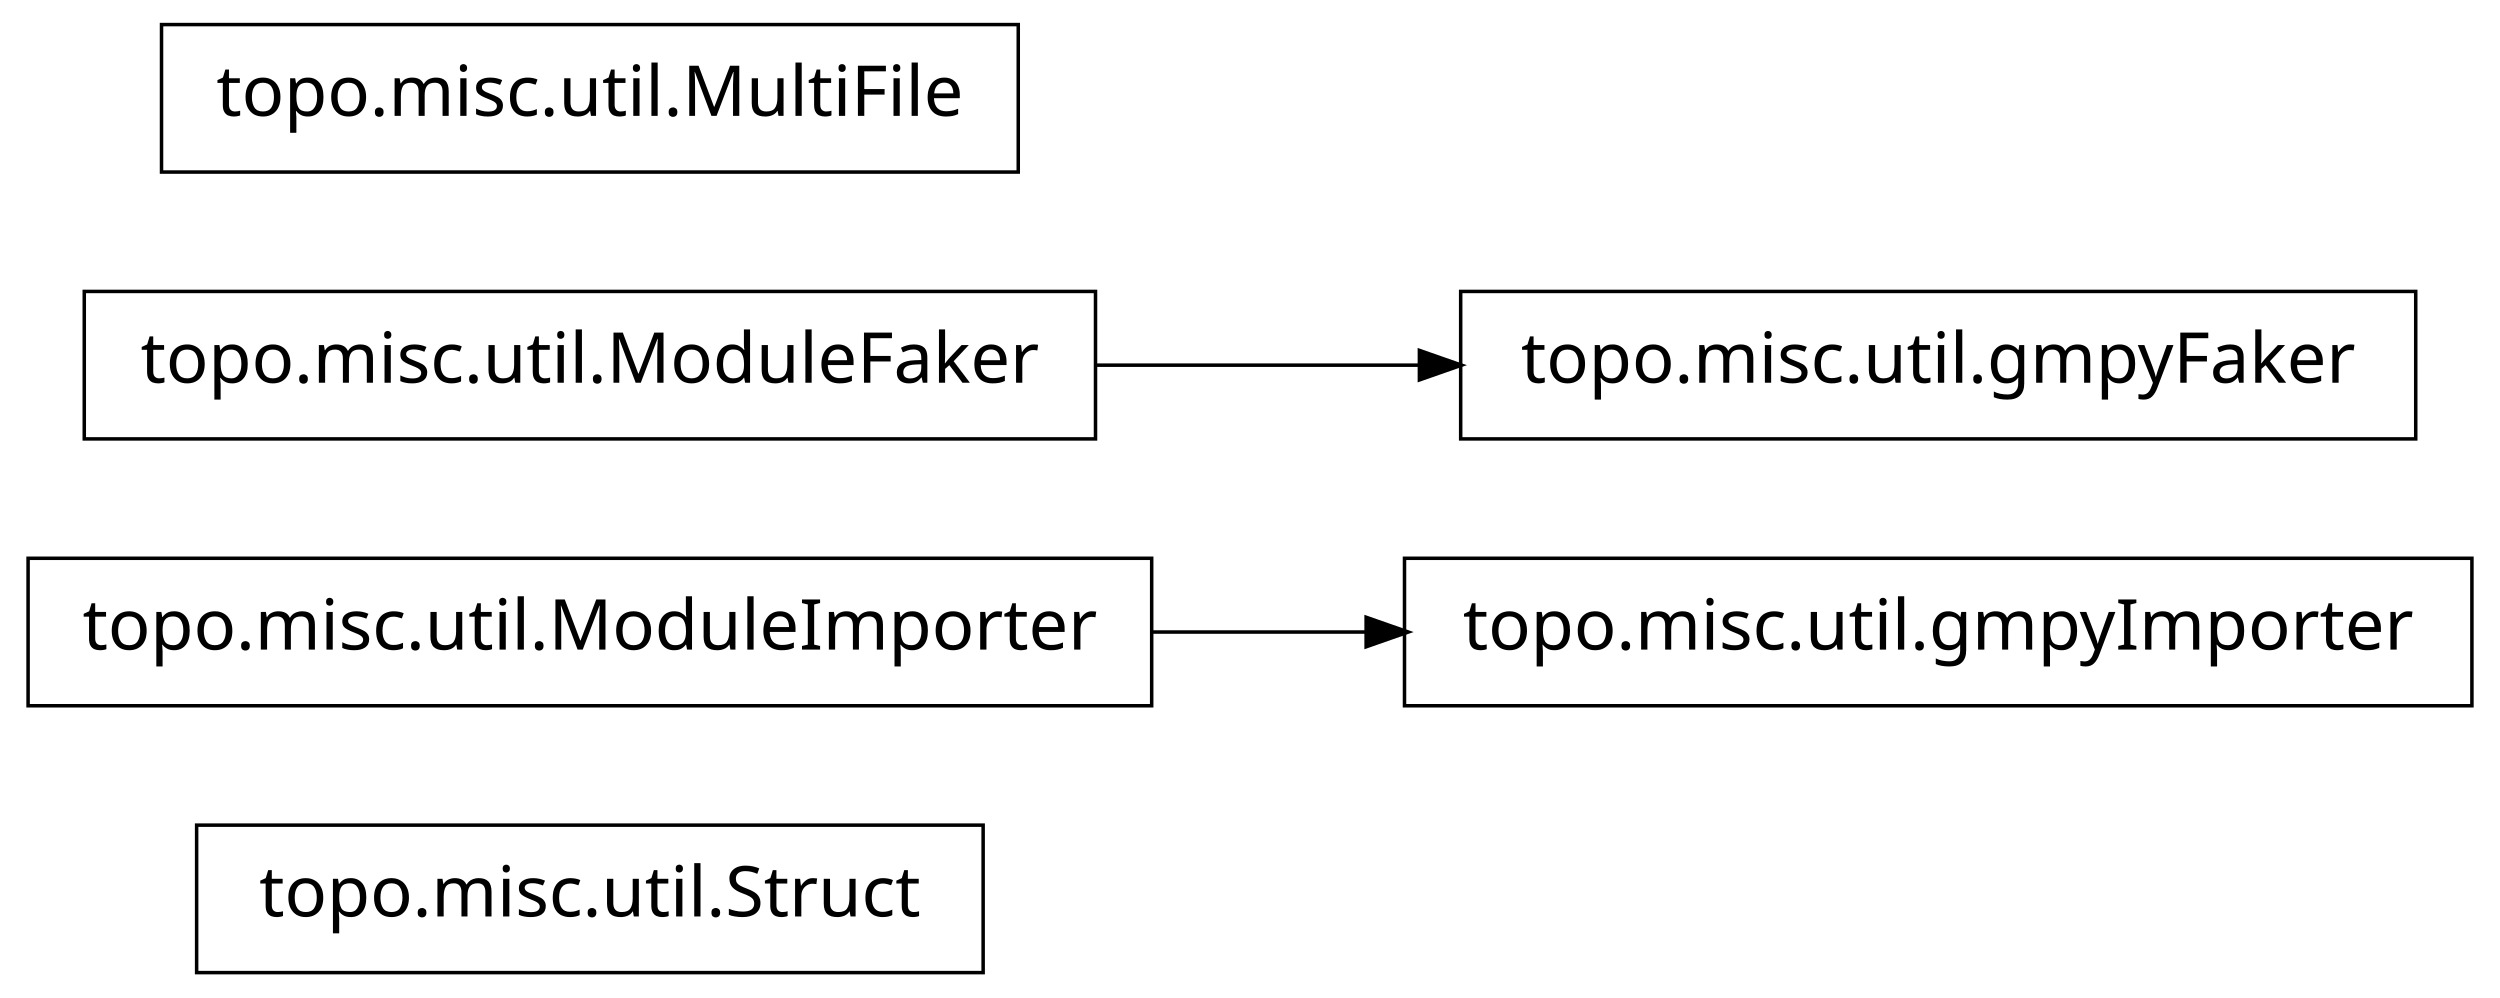
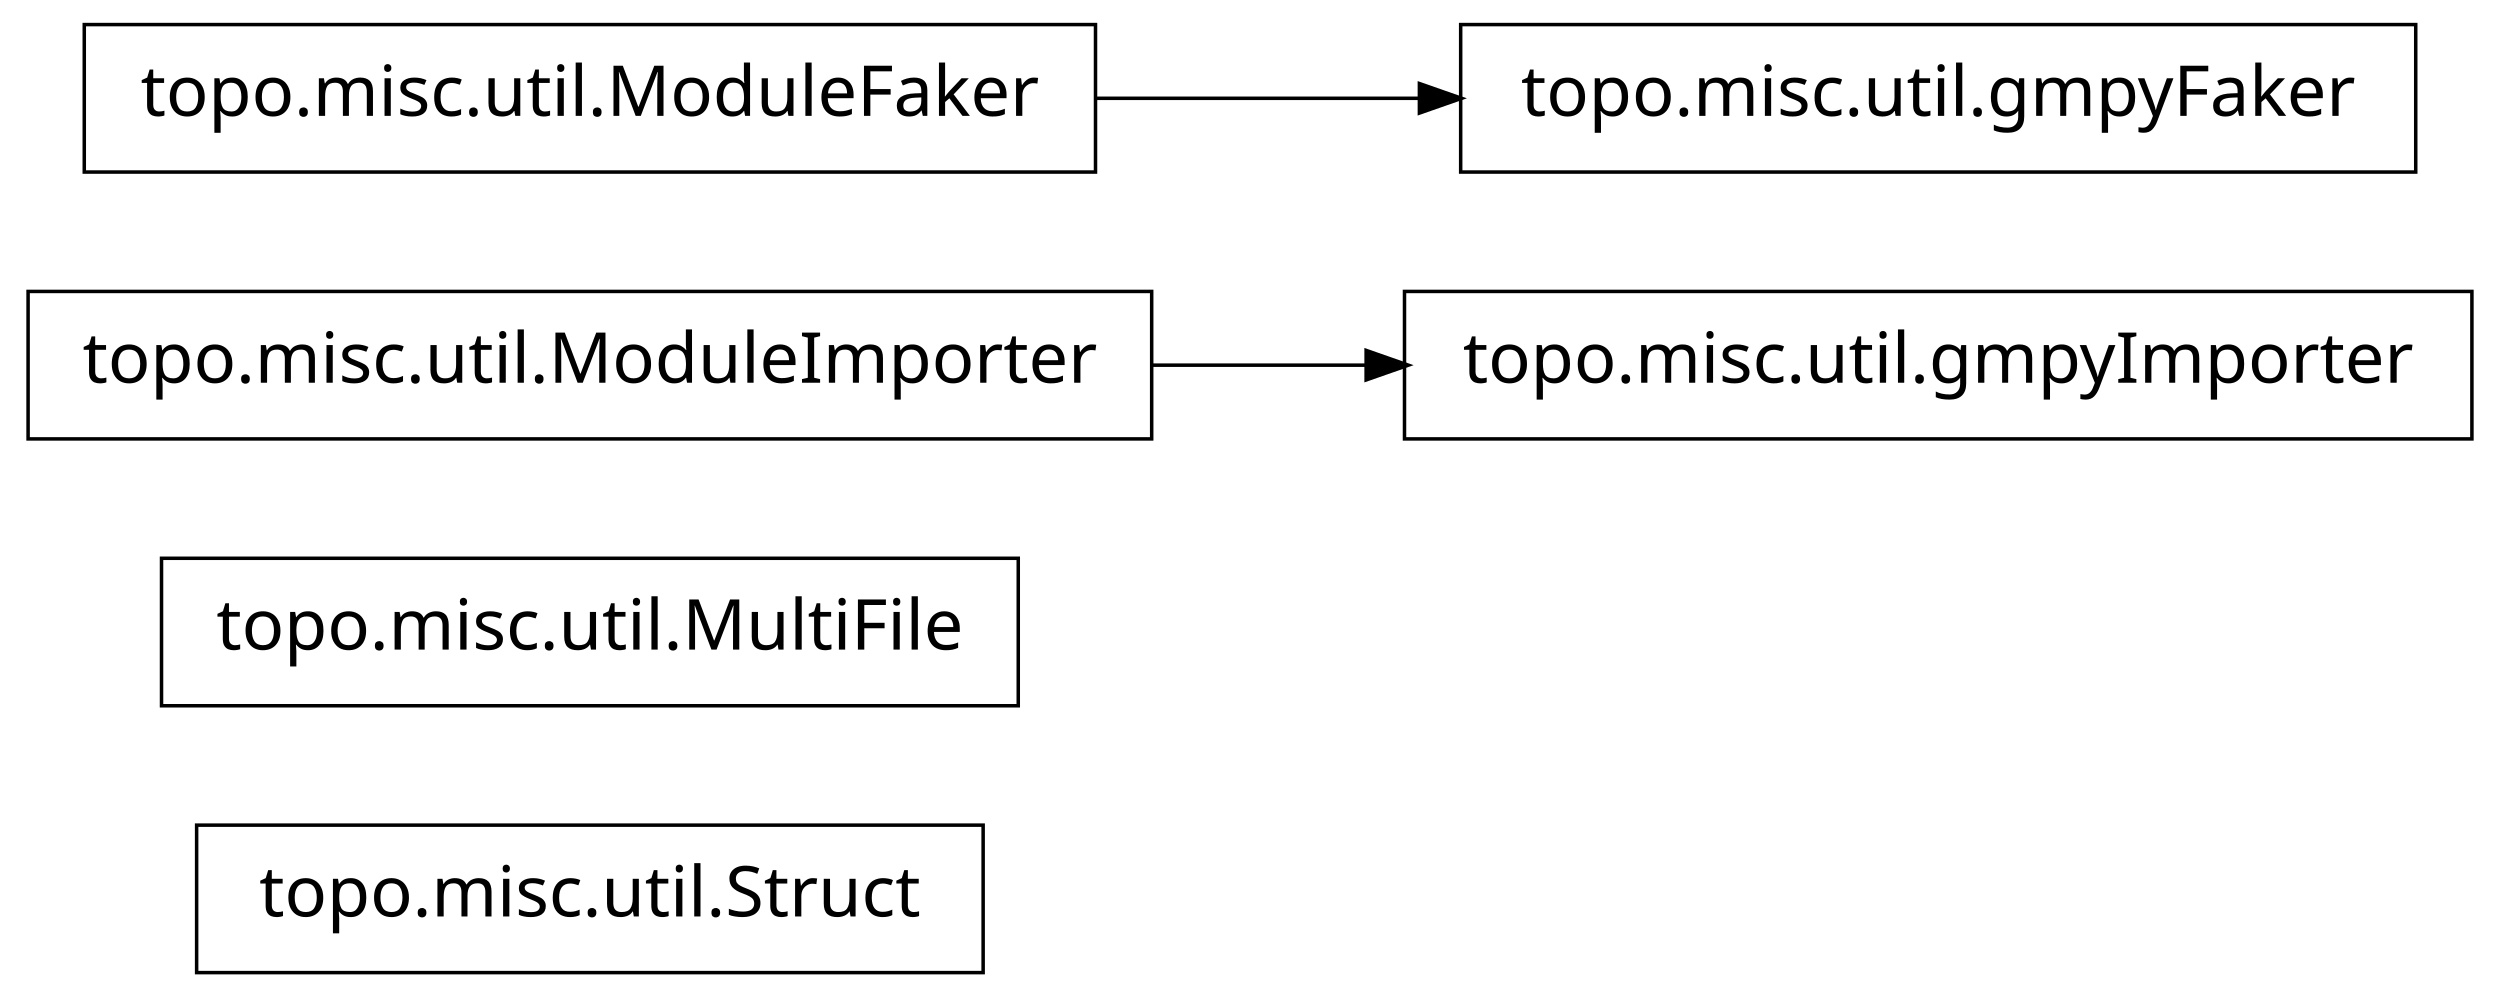
<svg xmlns="http://www.w3.org/2000/svg" width="356pt" height="142pt" viewBox="0.00 0.00 356.00 142.00">
  <g id="graph1" class="graph" transform="scale(1 1) rotate(0) translate(4 138)">
    <polygon fill="white" stroke="white" points="-4,5 -4,-138 353,-138 353,5 -4,5" />
    <g id="node1" class="node">
      <polygon fill="none" stroke="black" stroke-width="0.5" points="136,-20.5 24,-20.5 24,0.5 136,0.5 136,-20.5" />
      <text text-anchor="middle" x="80" y="-7.5" font-family="Vera" font-size="10.00">topo.misc.util.Struct</text>
    </g>
    <g id="node2" class="node">
-       <polygon fill="none" stroke="black" stroke-width="0.5" points="160,-58.5 7.10543e-14,-58.5 0,-37.5 160,-37.5 160,-58.5" />
-       <text text-anchor="middle" x="80" y="-45.5" font-family="Vera" font-size="10.00">topo.misc.util.ModuleImporter</text>
+       <polygon fill="none" stroke="black" stroke-width="0.5" points="141,-58.5 19,-58.5 19,-37.5 141,-37.5 141,-58.5" />
+       <text text-anchor="middle" x="80" y="-45.5" font-family="Vera" font-size="10.00">topo.misc.util.MultiFile</text>
    </g>
    <g id="node3" class="node">
-       <polygon fill="none" stroke="black" stroke-width="0.5" points="348,-58.5 196,-58.5 196,-37.5 348,-37.5 348,-58.5" />
-       <text text-anchor="middle" x="272" y="-45.5" font-family="Vera" font-size="10.00">topo.misc.util.gmpyImporter</text>
+       <polygon fill="none" stroke="black" stroke-width="0.5" points="160,-96.5 7.10543e-14,-96.5 0,-75.5 160,-75.5 160,-96.5" />
+       <text text-anchor="middle" x="80" y="-83.5" font-family="Vera" font-size="10.00">topo.misc.util.ModuleImporter</text>
+     </g>
+     <g id="node5" class="node">
+       <polygon fill="none" stroke="black" stroke-width="0.5" points="348,-96.5 196,-96.5 196,-75.5 348,-75.5 348,-96.5" />
+       <text text-anchor="middle" x="272" y="-83.5" font-family="Vera" font-size="10.00">topo.misc.util.gmpyImporter</text>
    </g>
    <g id="edge2" class="edge">
-       <path fill="none" stroke="black" stroke-width="0.5" d="M160.035,-48C170.112,-48 180.43,-48 190.528,-48" />
-       <polygon fill="black" stroke="black" points="190.786,-49.75 195.786,-48 190.786,-46.25 190.786,-49.75" />
+       <path fill="none" stroke="black" stroke-width="0.5" d="M160.035,-86C170.112,-86 180.43,-86 190.528,-86" />
+       <polygon fill="black" stroke="black" points="190.786,-87.75 195.786,-86 190.786,-84.25 190.786,-87.75" />
    </g>
-     <g id="node5" class="node">
-       <polygon fill="none" stroke="black" stroke-width="0.5" points="152,-96.5 8,-96.5 8,-75.5 152,-75.5 152,-96.5" />
-       <text text-anchor="middle" x="80" y="-83.5" font-family="Vera" font-size="10.00">topo.misc.util.ModuleFaker</text>
+     <g id="node4" class="node">
+       <polygon fill="none" stroke="black" stroke-width="0.5" points="152,-134.5 8,-134.5 8,-113.5 152,-113.5 152,-134.5" />
+       <text text-anchor="middle" x="80" y="-121.5" font-family="Vera" font-size="10.00">topo.misc.util.ModuleFaker</text>
    </g>
    <g id="node7" class="node">
-       <polygon fill="none" stroke="black" stroke-width="0.5" points="340,-96.5 204,-96.5 204,-75.5 340,-75.5 340,-96.5" />
-       <text text-anchor="middle" x="272" y="-83.5" font-family="Vera" font-size="10.00">topo.misc.util.gmpyFaker</text>
+       <polygon fill="none" stroke="black" stroke-width="0.5" points="340,-134.5 204,-134.5 204,-113.5 340,-113.5 340,-134.5" />
+       <text text-anchor="middle" x="272" y="-121.5" font-family="Vera" font-size="10.00">topo.misc.util.gmpyFaker</text>
    </g>
    <g id="edge4" class="edge">
-       <path fill="none" stroke="black" stroke-width="0.5" d="M152.04,-86C167.145,-86 183.095,-86 198.261,-86" />
-       <polygon fill="black" stroke="black" points="198.372,-87.75 203.372,-86 198.372,-84.25 198.372,-87.75" />
-     </g>
-     <g id="node6" class="node">
-       <polygon fill="none" stroke="black" stroke-width="0.5" points="141,-134.5 19,-134.5 19,-113.5 141,-113.5 141,-134.5" />
-       <text text-anchor="middle" x="80" y="-121.5" font-family="Vera" font-size="10.00">topo.misc.util.MultiFile</text>
+       <path fill="none" stroke="black" stroke-width="0.5" d="M152.04,-124C167.145,-124 183.095,-124 198.261,-124" />
+       <polygon fill="black" stroke="black" points="198.372,-125.75 203.372,-124 198.372,-122.25 198.372,-125.75" />
    </g>
  </g>
</svg>
